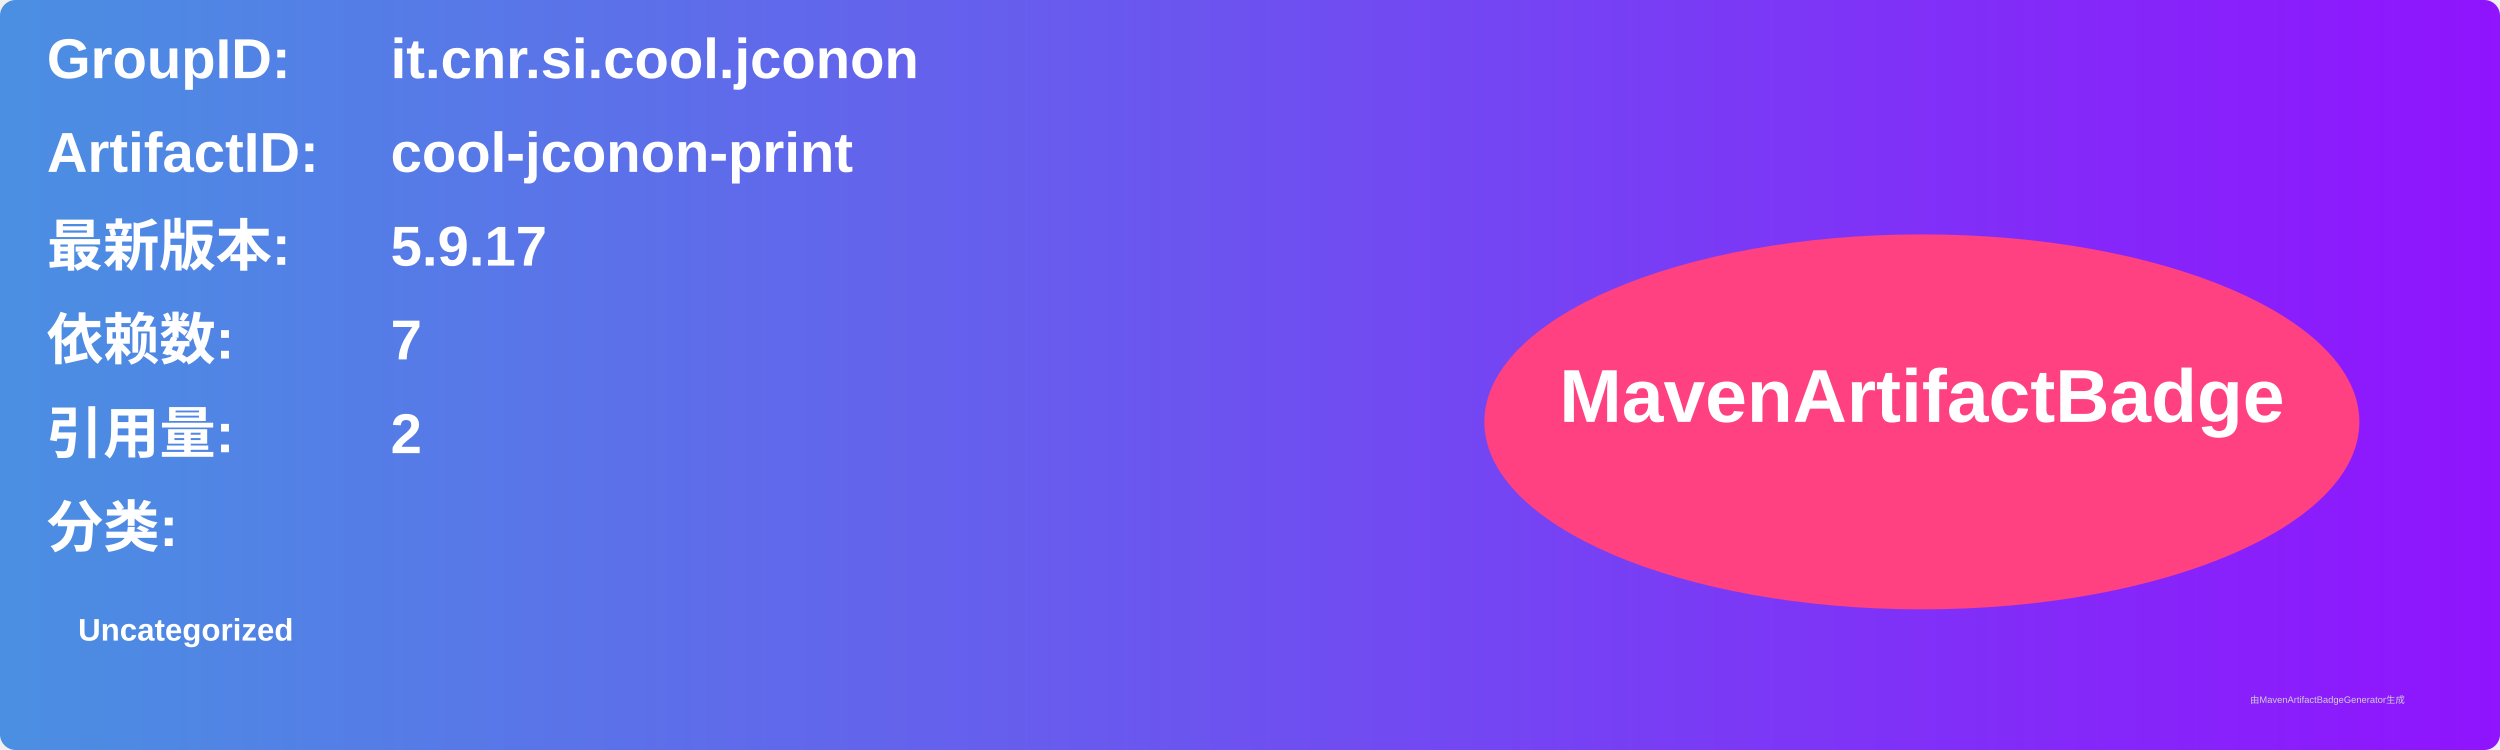
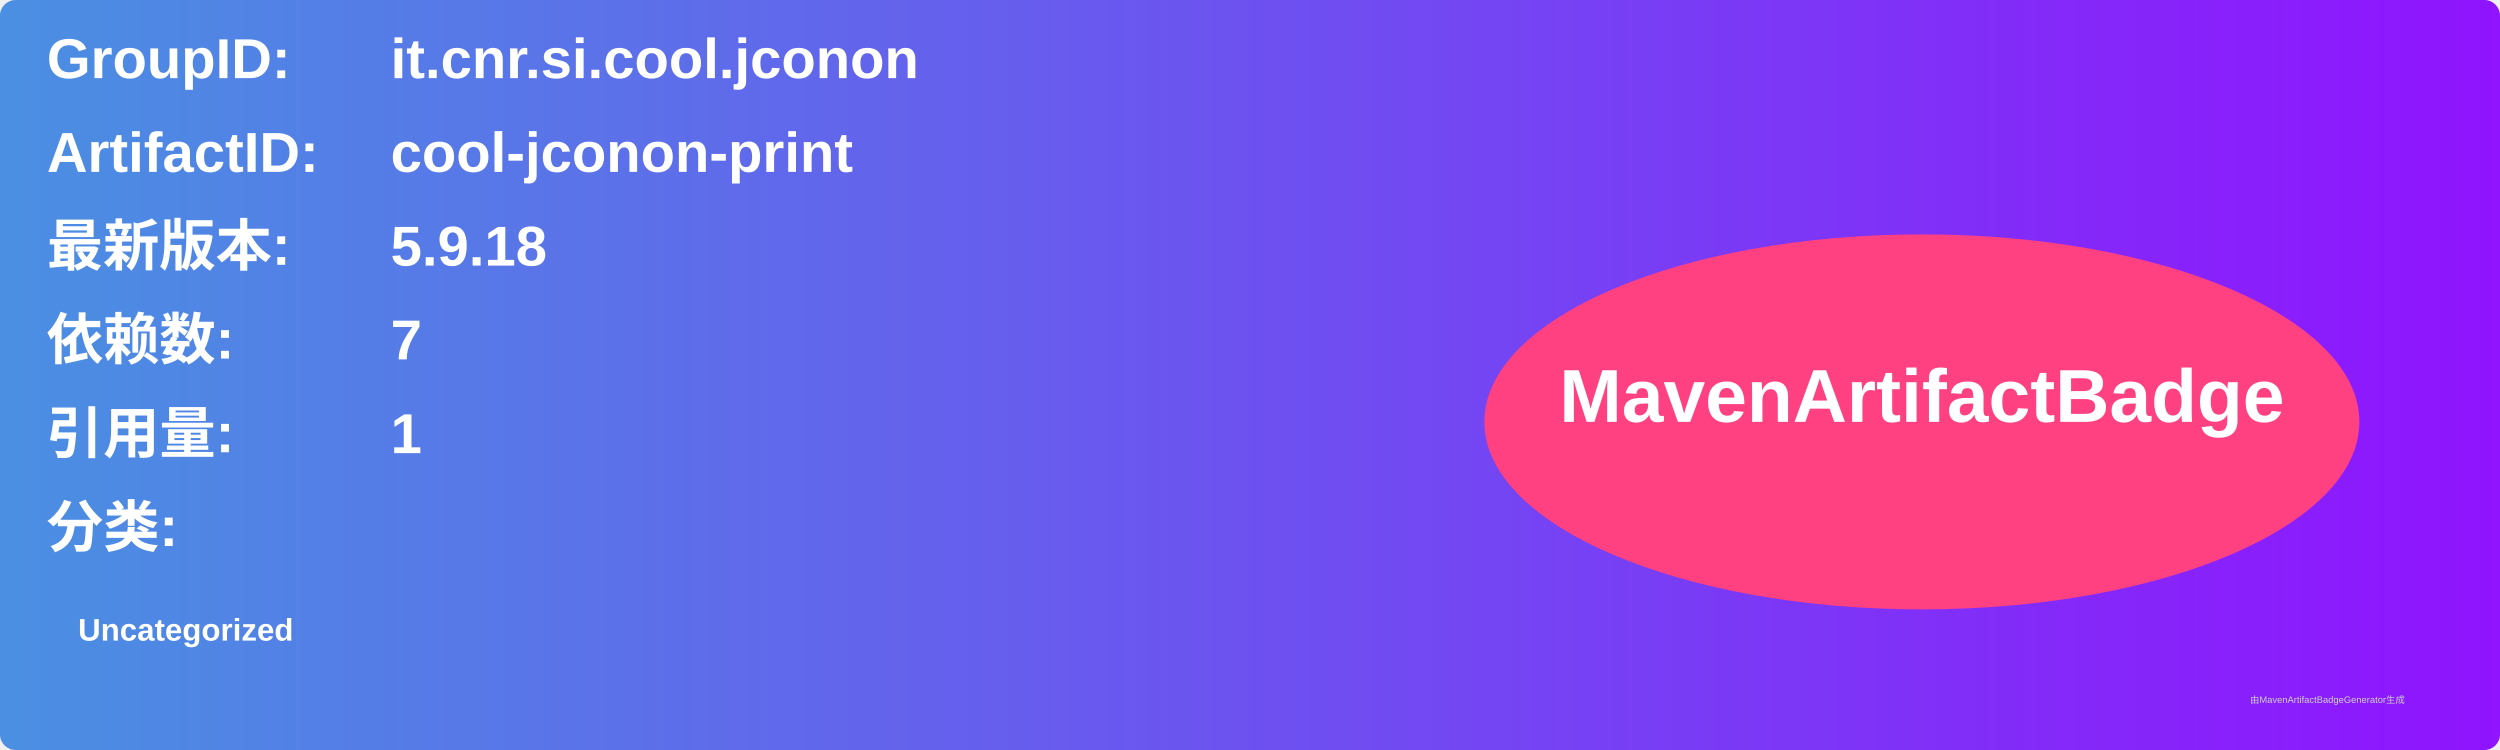
<svg xmlns="http://www.w3.org/2000/svg" width="800" height="240" viewBox="0 0 800 240">
  <linearGradient id="grad" x1="0%" y1="0%" x2="100%" y2="0%">
    <stop offset="0%" stop-color="#4a90e2" />
    <stop offset="100%" stop-color="#9013fe" />
  </linearGradient>
  <rect width="100%" height="100%" rx="5" ry="5" fill="url(#grad)" />
  <g transform="translate(15, 15)">
    <text x="0" y="10" font-family="Arial" font-size="18" fill="white" font-weight="bold" width="260">GroupID:</text>
    <text x="110" y="10" font-family="Arial" font-size="18" fill="white" font-weight="bold" width="460">it.cnr.si.cool.jconon</text>
    <text x="0" y="40" font-family="Arial" font-size="18" fill="white" font-weight="bold" width="260">ArtifactID:</text>
    <text x="110" y="40" font-family="Arial" font-size="18" fill="white" font-weight="bold" width="460">cool-jconon-print</text>
    <text x="0" y="70" font-family="Arial" font-size="18" fill="white" font-weight="bold">最新版本:</text>
    <text x="110" y="70" font-family="Arial" font-size="18" fill="white" font-weight="bold">
-       <tspan font-weight="bold">5.9.17</tspan>
+       <tspan font-weight="bold">5.9.18</tspan>
    </text>
    <text x="0" y="100" font-family="Arial" font-size="18" fill="white" font-weight="bold">依赖数: </text>
    <text x="110" y="100" font-family="Arial" font-size="18" fill="white">
      <tspan font-weight="bold">7</tspan>
    </text>
    <text x="0" y="130" font-family="Arial" font-size="18" fill="white" font-weight="bold">引用量: </text>
    <text x="110" y="130" font-family="Arial" font-size="18" fill="white">
-       <tspan font-weight="bold">2</tspan>
+       <tspan font-weight="bold">1</tspan>
    </text>
    <text x="0" y="160" font-family="Arial" font-size="18" fill="white" font-weight="bold">分类:</text>
    <text x="10" y="190" font-family="Arial" font-size="10" fill="white">
      <tspan font-weight="bold">Uncategorized</tspan>
    </text>
    <ellipse cx="600" cy="120" rx="140" ry="60" fill="#ff4081" />
    <text x="600" y="120" text-anchor="middle" font-family="Arial" font-size="24" fill="white" font-weight="bold">MavenArtifactBadge</text>
  </g>
  <text x="720" y="225" font-family="Arial" font-size="3" fill="#d0d0d0">由MavenArtifactBadgeGenerator生成</text>
</svg>
